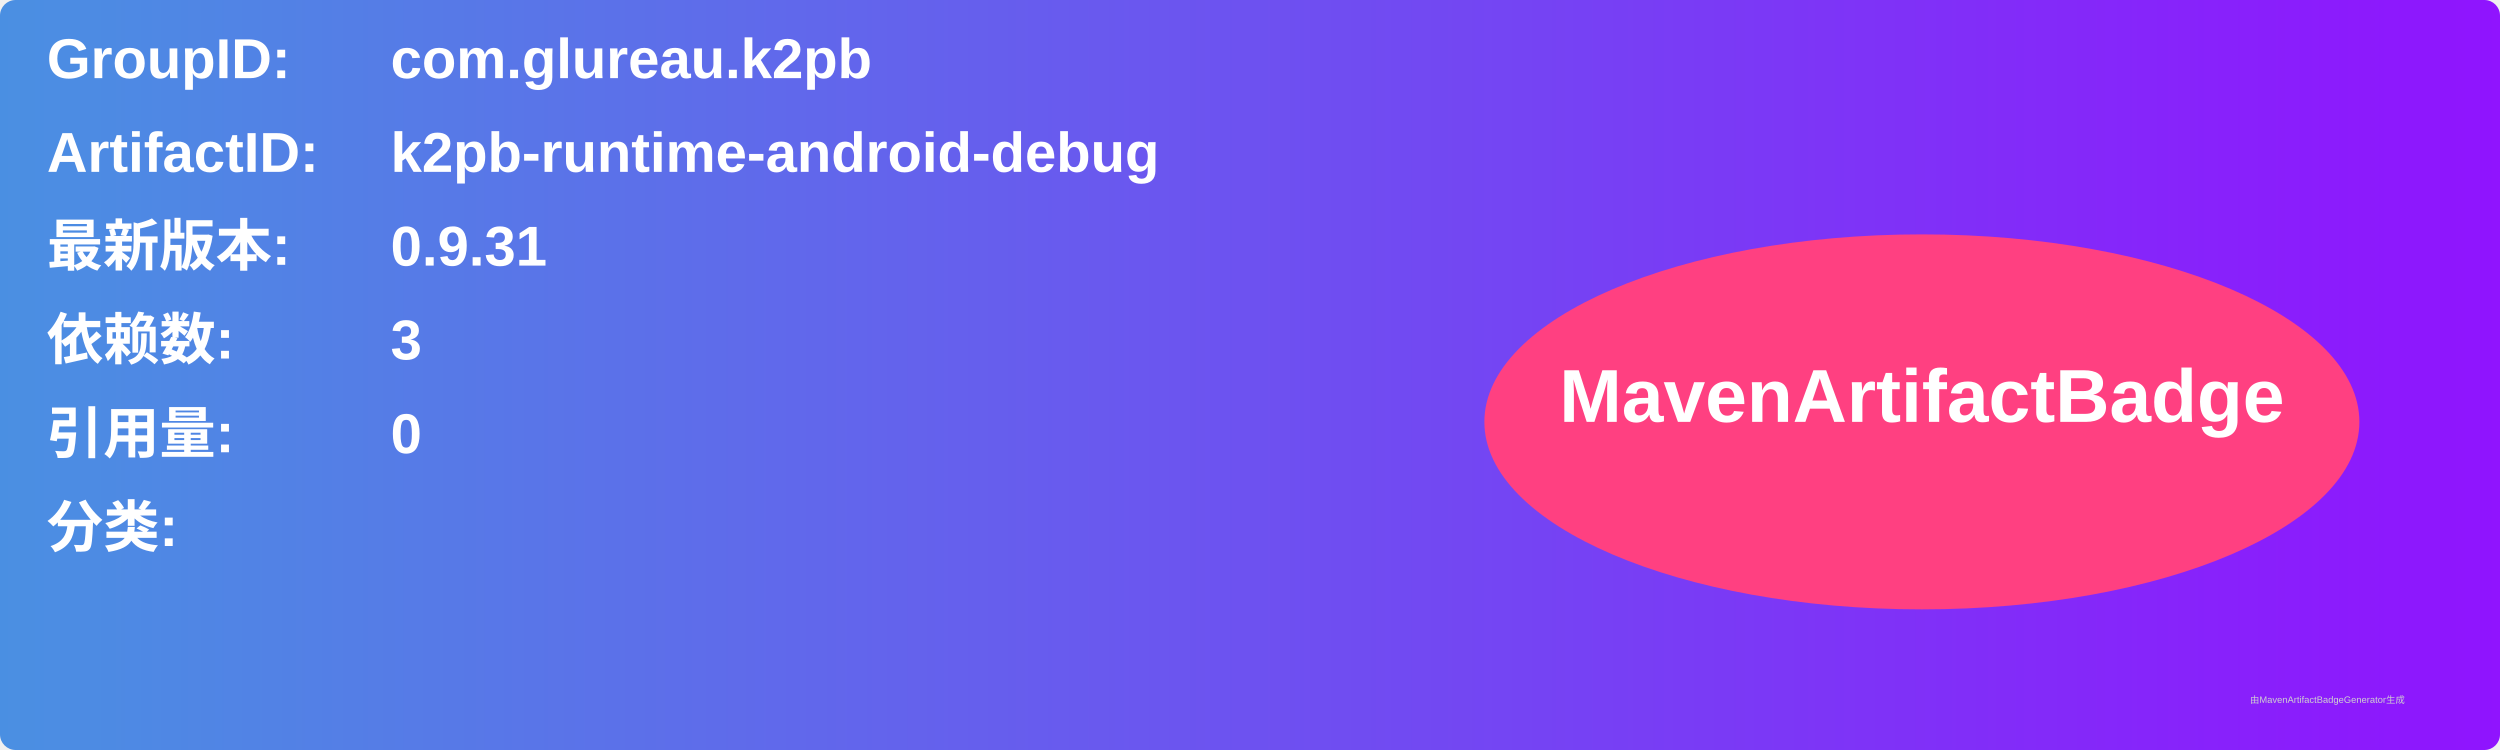
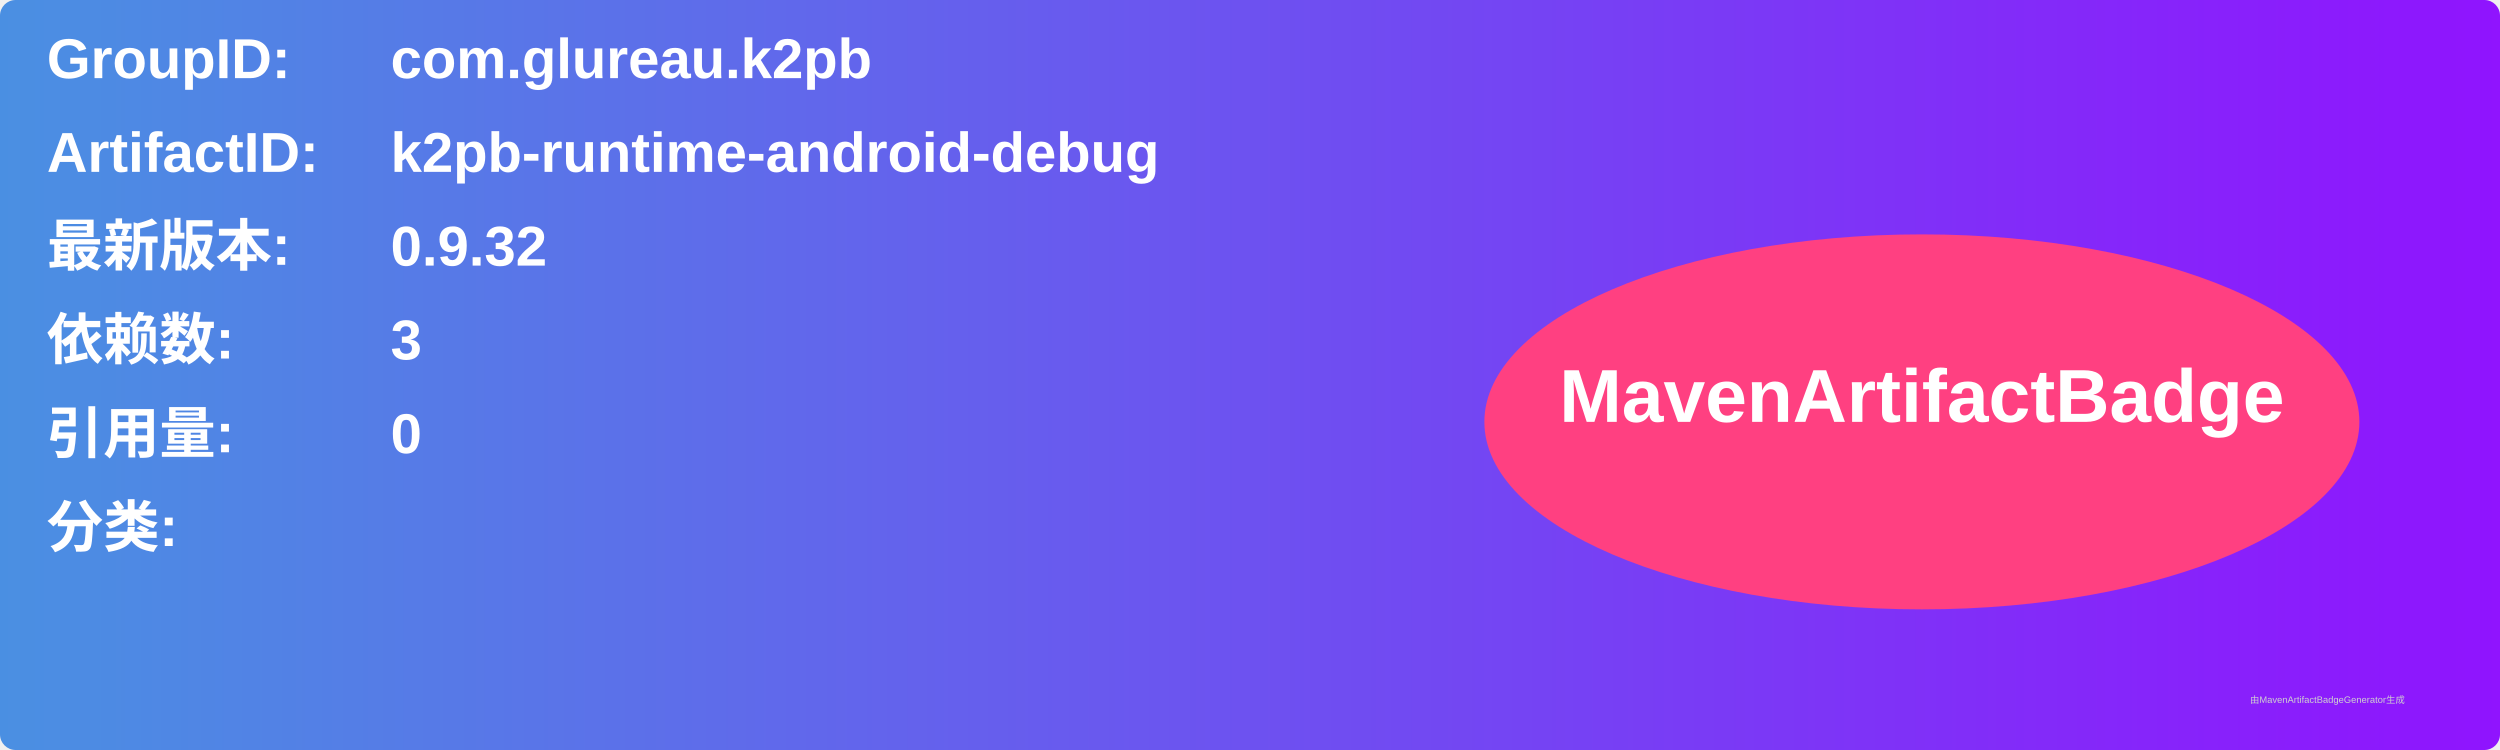
<svg xmlns="http://www.w3.org/2000/svg" width="800" height="240" viewBox="0 0 800 240">
  <linearGradient id="grad" x1="0%" y1="0%" x2="100%" y2="0%">
    <stop offset="0%" stop-color="#4a90e2" />
    <stop offset="100%" stop-color="#9013fe" />
  </linearGradient>
  <rect width="100%" height="100%" rx="5" ry="5" fill="url(#grad)" />
  <g transform="translate(15, 15)">
    <text x="0" y="10" font-family="Arial" font-size="18" fill="white" font-weight="bold" width="260">GroupID:</text>
    <text x="110" y="10" font-family="Arial" font-size="18" fill="white" font-weight="bold" width="460">com.glureau.k2pb</text>
    <text x="0" y="40" font-family="Arial" font-size="18" fill="white" font-weight="bold" width="260">ArtifactID:</text>
    <text x="110" y="40" font-family="Arial" font-size="18" fill="white" font-weight="bold" width="460">k2pb-runtime-android-debug</text>
    <text x="0" y="70" font-family="Arial" font-size="18" fill="white" font-weight="bold">最新版本:</text>
    <text x="110" y="70" font-family="Arial" font-size="18" fill="white" font-weight="bold">
-       <tspan font-weight="bold">0.9.31</tspan>
+       <tspan font-weight="bold">0.9.32</tspan>
    </text>
    <text x="0" y="100" font-family="Arial" font-size="18" fill="white" font-weight="bold">依赖数: </text>
    <text x="110" y="100" font-family="Arial" font-size="18" fill="white">
      <tspan font-weight="bold">3</tspan>
    </text>
    <text x="0" y="130" font-family="Arial" font-size="18" fill="white" font-weight="bold">引用量: </text>
    <text x="110" y="130" font-family="Arial" font-size="18" fill="white">
      <tspan font-weight="bold">0</tspan>
    </text>
    <text x="0" y="160" font-family="Arial" font-size="18" fill="white" font-weight="bold">分类:</text>
    <text x="10" y="190" font-family="Arial" font-size="10" fill="white">
      <tspan font-weight="bold" />
    </text>
    <ellipse cx="600" cy="120" rx="140" ry="60" fill="#ff4081" />
    <text x="600" y="120" text-anchor="middle" font-family="Arial" font-size="24" fill="white" font-weight="bold">MavenArtifactBadge</text>
  </g>
  <text x="720" y="225" font-family="Arial" font-size="3" fill="#d0d0d0">由MavenArtifactBadgeGenerator生成</text>
</svg>
